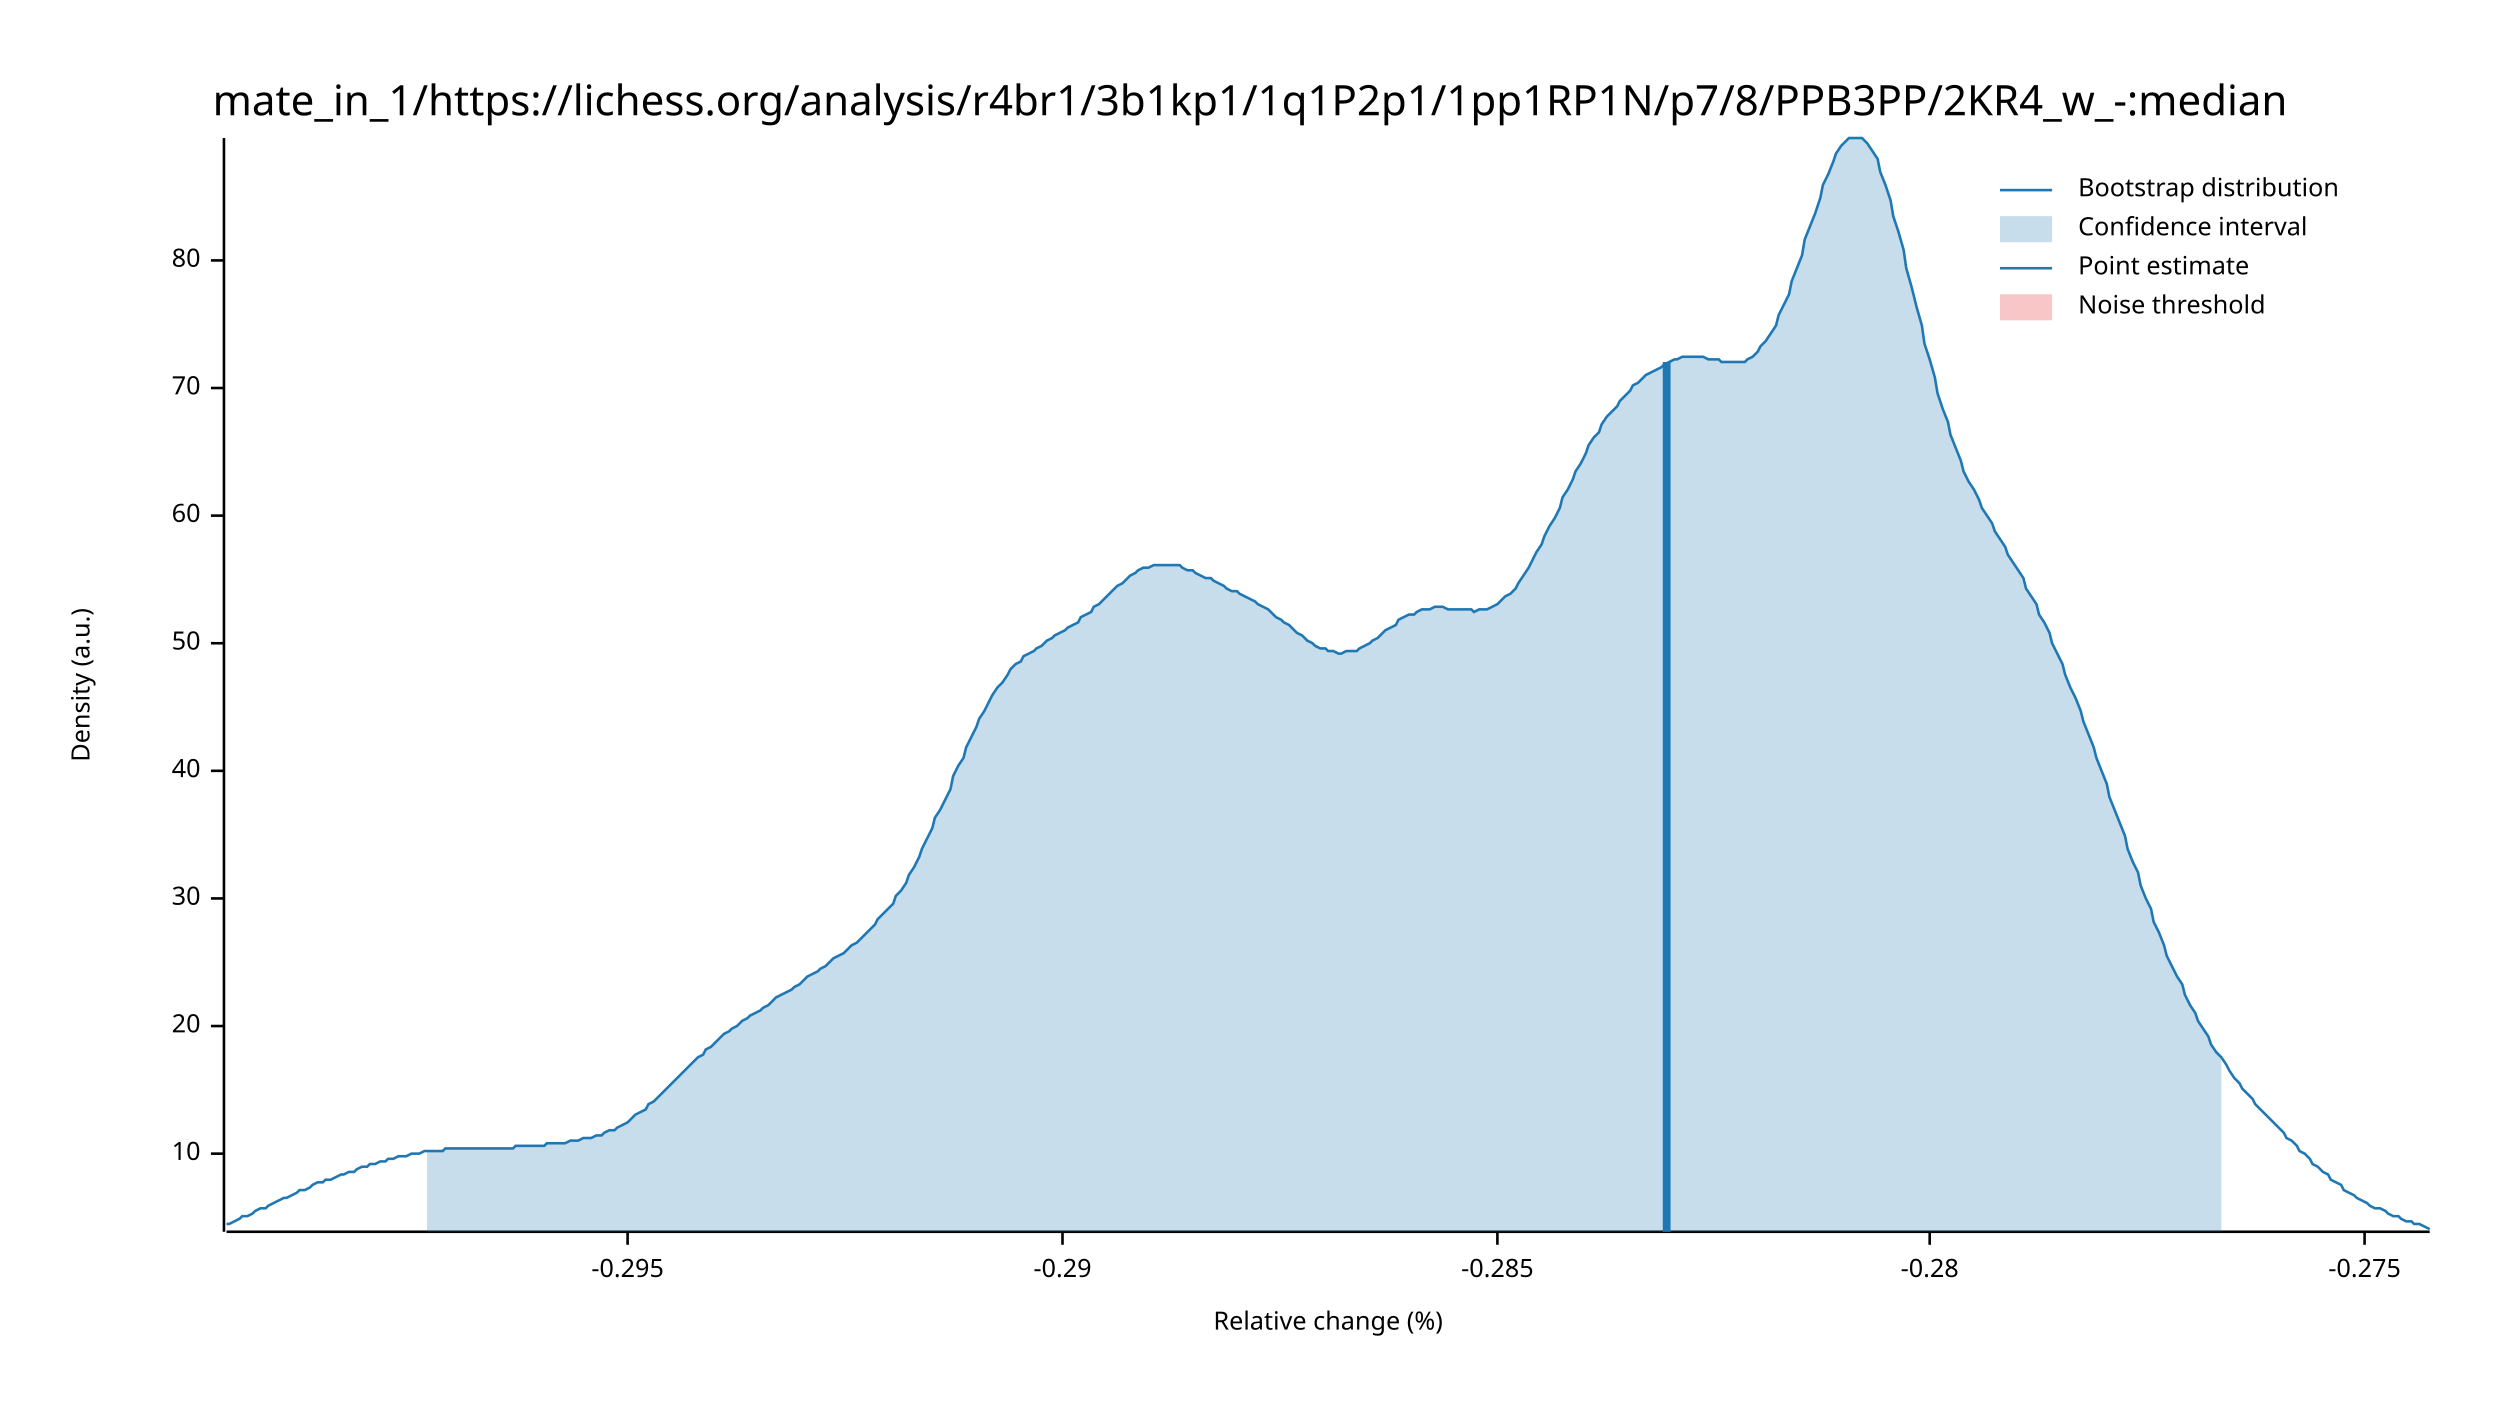
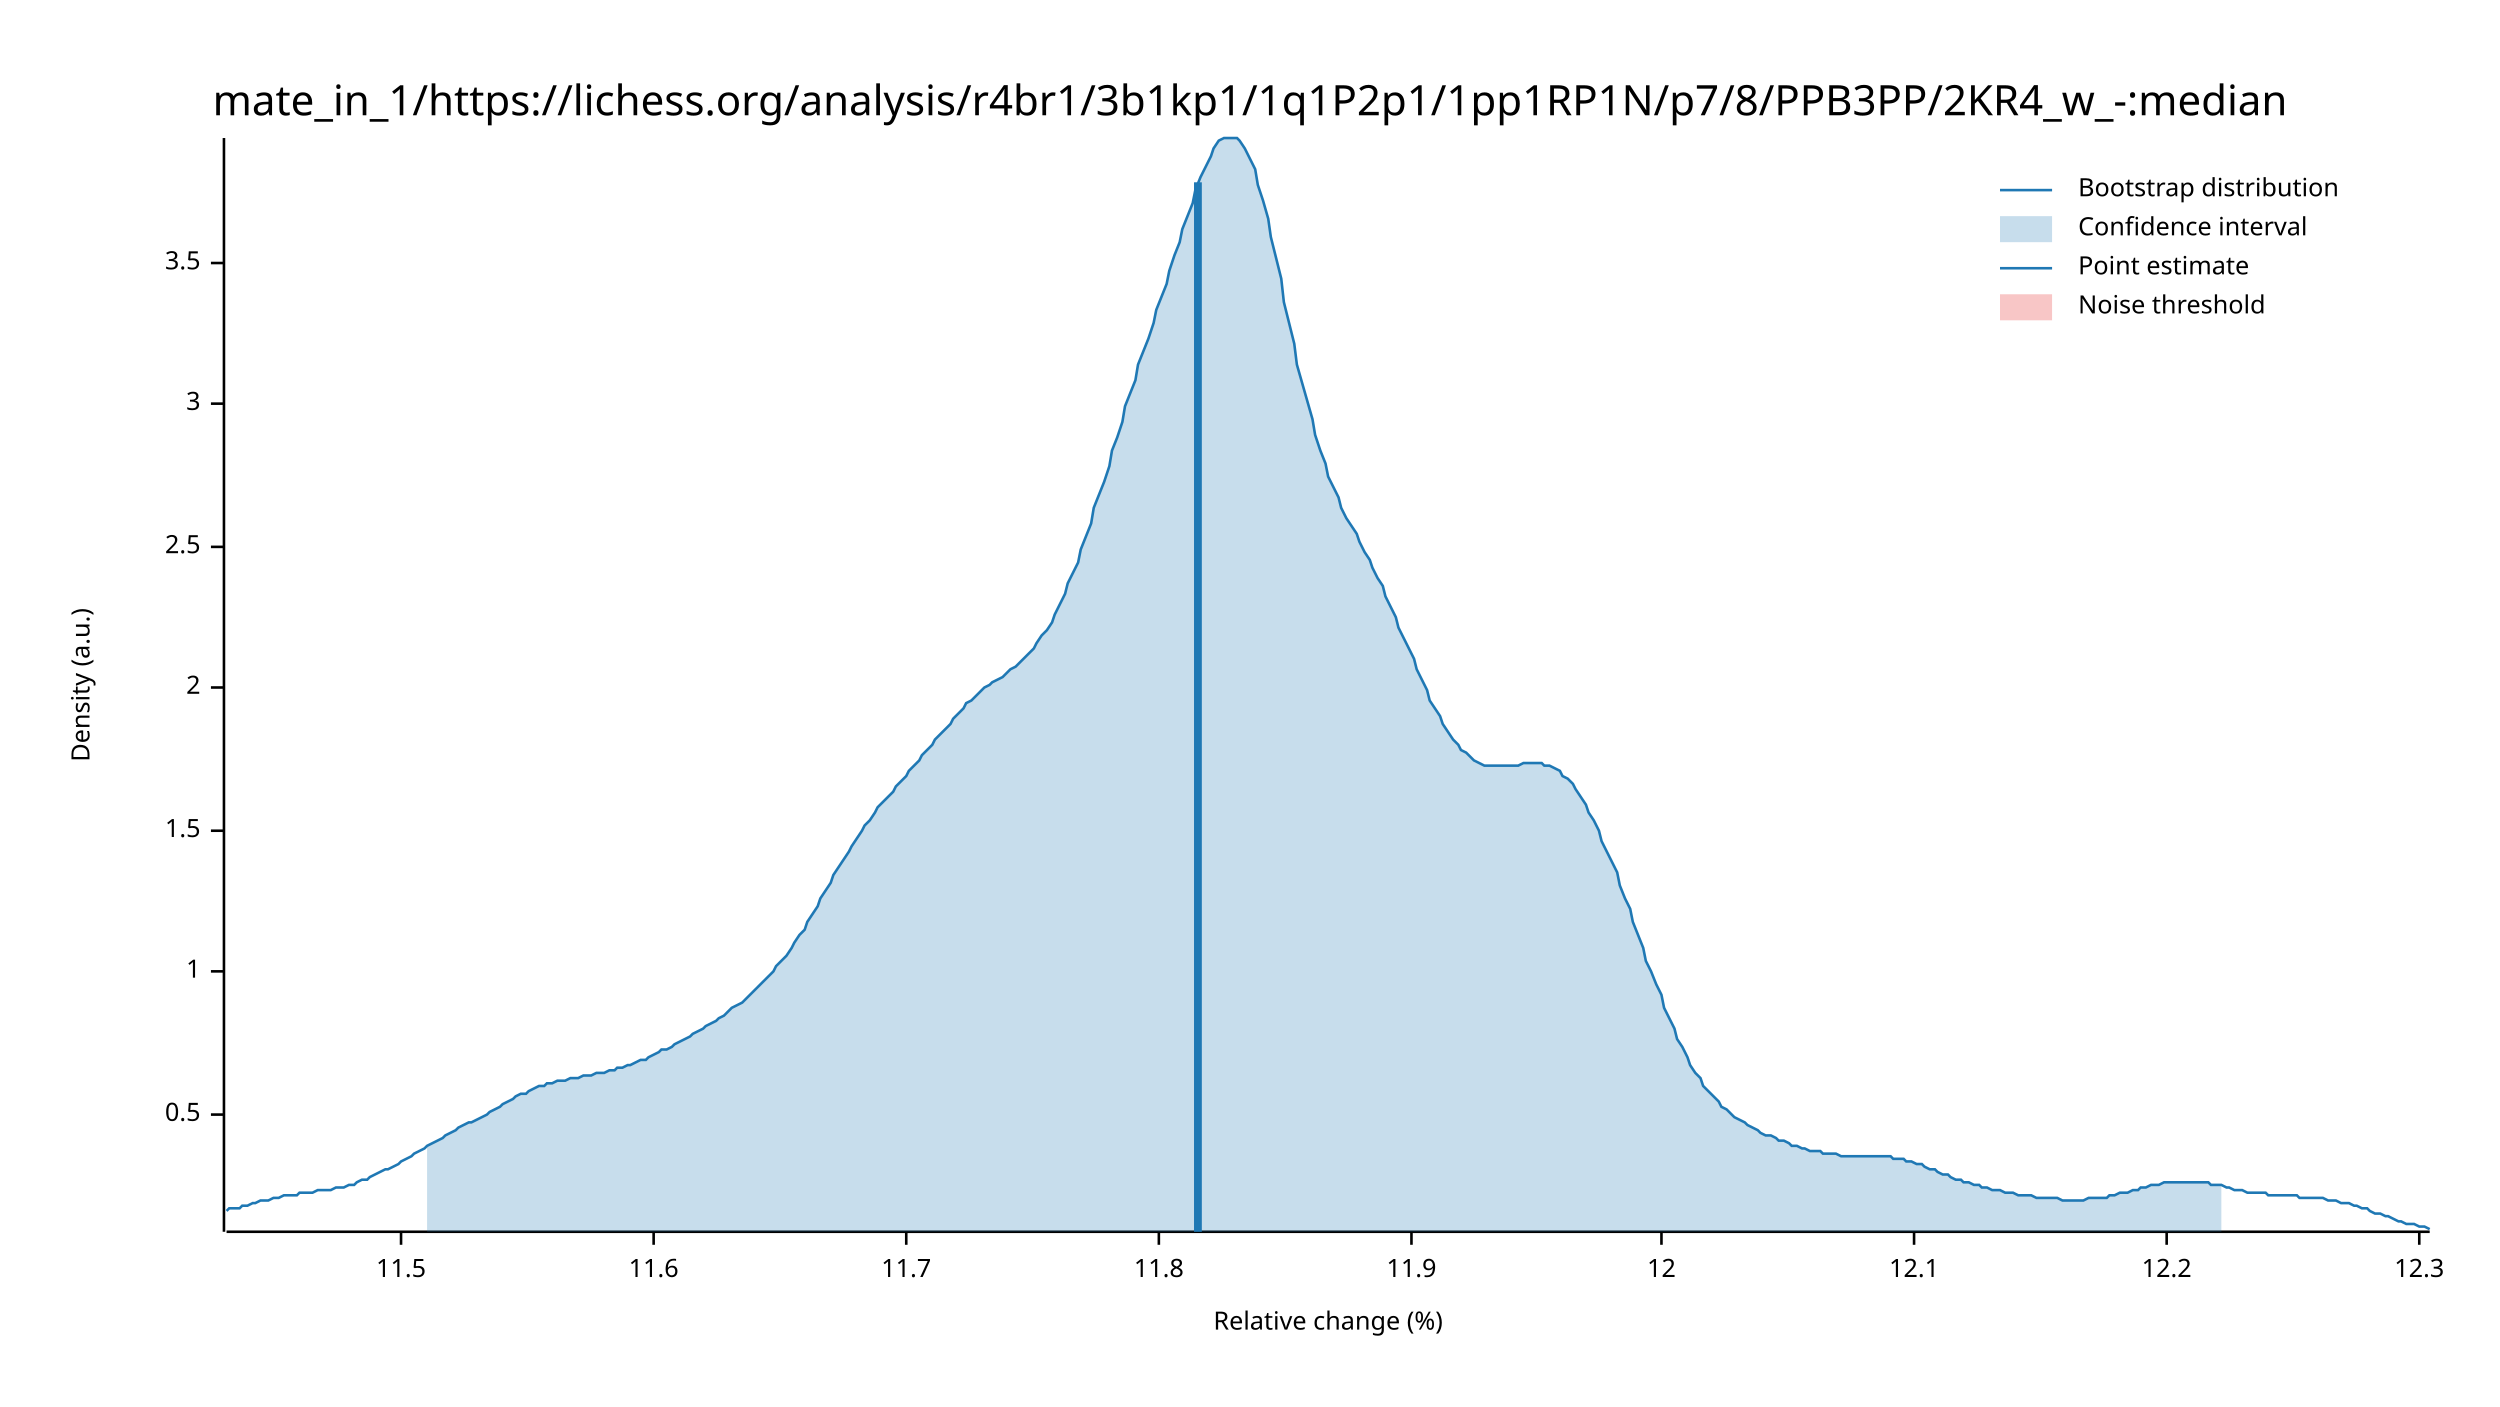
<svg xmlns="http://www.w3.org/2000/svg" width="960" height="540" viewBox="0 0 960 540">
  <text x="480" y="32" dy="0.76em" text-anchor="middle" font-family="sans-serif" font-size="16.129" opacity="1" fill="#000000">
mate_in_1/https://lichess.org/analysis/r4br1/3b1kp1/1q1P2p1/1pp1RP1N/p7/8/PPB3PP/2KR4_w_-:median
</text>
  <text x="27" y="263" dy="0.76em" text-anchor="middle" font-family="sans-serif" font-size="9.677" opacity="1" fill="#000000" transform="rotate(270, 27, 263)">
Density (a.u.)
</text>
  <text x="510" y="513" dy="-0.5ex" text-anchor="middle" font-family="sans-serif" font-size="9.677" opacity="1" fill="#000000">
Relative change (%)
</text>
  <polyline fill="none" opacity="1" stroke="#000000" stroke-width="1" points="86,53 86,473 " />
-   <text x="77" y="443" dy="0.5ex" text-anchor="end" font-family="sans-serif" font-size="9.677" opacity="1" fill="#000000">
- 10
+   <text x="77" y="428" dy="0.5ex" text-anchor="end" font-family="sans-serif" font-size="9.677" opacity="1" fill="#000000">
+ 0.5
</text>
-   <polyline fill="none" opacity="1" stroke="#000000" stroke-width="1" points="81,443 86,443 " />
-   <text x="77" y="394" dy="0.5ex" text-anchor="end" font-family="sans-serif" font-size="9.677" opacity="1" fill="#000000">
- 20
+   <polyline fill="none" opacity="1" stroke="#000000" stroke-width="1" points="81,428 86,428 " />
+   <text x="77" y="373" dy="0.5ex" text-anchor="end" font-family="sans-serif" font-size="9.677" opacity="1" fill="#000000">
+ 1
</text>
-   <polyline fill="none" opacity="1" stroke="#000000" stroke-width="1" points="81,394 86,394 " />
-   <text x="77" y="345" dy="0.5ex" text-anchor="end" font-family="sans-serif" font-size="9.677" opacity="1" fill="#000000">
- 30
+   <polyline fill="none" opacity="1" stroke="#000000" stroke-width="1" points="81,373 86,373 " />
+   <text x="77" y="319" dy="0.5ex" text-anchor="end" font-family="sans-serif" font-size="9.677" opacity="1" fill="#000000">
+ 1.5
</text>
-   <polyline fill="none" opacity="1" stroke="#000000" stroke-width="1" points="81,345 86,345 " />
-   <text x="77" y="296" dy="0.5ex" text-anchor="end" font-family="sans-serif" font-size="9.677" opacity="1" fill="#000000">
- 40
+   <polyline fill="none" opacity="1" stroke="#000000" stroke-width="1" points="81,319 86,319 " />
+   <text x="77" y="264" dy="0.5ex" text-anchor="end" font-family="sans-serif" font-size="9.677" opacity="1" fill="#000000">
+ 2
</text>
-   <polyline fill="none" opacity="1" stroke="#000000" stroke-width="1" points="81,296 86,296 " />
-   <text x="77" y="247" dy="0.5ex" text-anchor="end" font-family="sans-serif" font-size="9.677" opacity="1" fill="#000000">
- 50
+   <polyline fill="none" opacity="1" stroke="#000000" stroke-width="1" points="81,264 86,264 " />
+   <text x="77" y="210" dy="0.5ex" text-anchor="end" font-family="sans-serif" font-size="9.677" opacity="1" fill="#000000">
+ 2.5
</text>
-   <polyline fill="none" opacity="1" stroke="#000000" stroke-width="1" points="81,247 86,247 " />
-   <text x="77" y="198" dy="0.5ex" text-anchor="end" font-family="sans-serif" font-size="9.677" opacity="1" fill="#000000">
- 60
+   <polyline fill="none" opacity="1" stroke="#000000" stroke-width="1" points="81,210 86,210 " />
+   <text x="77" y="155" dy="0.5ex" text-anchor="end" font-family="sans-serif" font-size="9.677" opacity="1" fill="#000000">
+ 3
</text>
-   <polyline fill="none" opacity="1" stroke="#000000" stroke-width="1" points="81,198 86,198 " />
-   <text x="77" y="149" dy="0.5ex" text-anchor="end" font-family="sans-serif" font-size="9.677" opacity="1" fill="#000000">
- 70
+   <polyline fill="none" opacity="1" stroke="#000000" stroke-width="1" points="81,155 86,155 " />
+   <text x="77" y="101" dy="0.5ex" text-anchor="end" font-family="sans-serif" font-size="9.677" opacity="1" fill="#000000">
+ 3.5
</text>
-   <polyline fill="none" opacity="1" stroke="#000000" stroke-width="1" points="81,149 86,149 " />
-   <text x="77" y="100" dy="0.5ex" text-anchor="end" font-family="sans-serif" font-size="9.677" opacity="1" fill="#000000">
- 80
+   <polyline fill="none" opacity="1" stroke="#000000" stroke-width="1" points="81,101 86,101 " />
+   <polyline fill="none" opacity="1" stroke="#000000" stroke-width="1" points="87,473 933,473 " />
+   <text x="154" y="483" dy="0.76em" text-anchor="middle" font-family="sans-serif" font-size="9.677" opacity="1" fill="#000000">
+ 11.5
</text>
-   <polyline fill="none" opacity="1" stroke="#000000" stroke-width="1" points="81,100 86,100 " />
-   <polyline fill="none" opacity="1" stroke="#000000" stroke-width="1" points="87,473 933,473 " />
-   <text x="241" y="483" dy="0.76em" text-anchor="middle" font-family="sans-serif" font-size="9.677" opacity="1" fill="#000000">
- -0.295
+   <polyline fill="none" opacity="1" stroke="#000000" stroke-width="1" points="154,473 154,478 " />
+   <text x="251" y="483" dy="0.76em" text-anchor="middle" font-family="sans-serif" font-size="9.677" opacity="1" fill="#000000">
+ 11.6
</text>
-   <polyline fill="none" opacity="1" stroke="#000000" stroke-width="1" points="241,473 241,478 " />
-   <text x="408" y="483" dy="0.76em" text-anchor="middle" font-family="sans-serif" font-size="9.677" opacity="1" fill="#000000">
- -0.29
+   <polyline fill="none" opacity="1" stroke="#000000" stroke-width="1" points="251,473 251,478 " />
+   <text x="348" y="483" dy="0.76em" text-anchor="middle" font-family="sans-serif" font-size="9.677" opacity="1" fill="#000000">
+ 11.7
</text>
-   <polyline fill="none" opacity="1" stroke="#000000" stroke-width="1" points="408,473 408,478 " />
-   <text x="575" y="483" dy="0.76em" text-anchor="middle" font-family="sans-serif" font-size="9.677" opacity="1" fill="#000000">
- -0.285
+   <polyline fill="none" opacity="1" stroke="#000000" stroke-width="1" points="348,473 348,478 " />
+   <text x="445" y="483" dy="0.76em" text-anchor="middle" font-family="sans-serif" font-size="9.677" opacity="1" fill="#000000">
+ 11.8
</text>
-   <polyline fill="none" opacity="1" stroke="#000000" stroke-width="1" points="575,473 575,478 " />
-   <text x="741" y="483" dy="0.76em" text-anchor="middle" font-family="sans-serif" font-size="9.677" opacity="1" fill="#000000">
- -0.28
+   <polyline fill="none" opacity="1" stroke="#000000" stroke-width="1" points="445,473 445,478 " />
+   <text x="542" y="483" dy="0.76em" text-anchor="middle" font-family="sans-serif" font-size="9.677" opacity="1" fill="#000000">
+ 11.9
</text>
-   <polyline fill="none" opacity="1" stroke="#000000" stroke-width="1" points="741,473 741,478 " />
-   <text x="908" y="483" dy="0.76em" text-anchor="middle" font-family="sans-serif" font-size="9.677" opacity="1" fill="#000000">
- -0.275
+   <polyline fill="none" opacity="1" stroke="#000000" stroke-width="1" points="542,473 542,478 " />
+   <text x="638" y="483" dy="0.76em" text-anchor="middle" font-family="sans-serif" font-size="9.677" opacity="1" fill="#000000">
+ 12
</text>
-   <polyline fill="none" opacity="1" stroke="#000000" stroke-width="1" points="908,473 908,478 " />
-   <polyline fill="none" opacity="1" stroke="#1F78B4" stroke-width="1" points="87,470 88,470 90,469 92,468 93,467 95,467 97,466 98,465 100,464 102,464 103,463 105,462 107,461 109,460 110,460 112,459 114,458 115,457 117,457 119,456 120,455 122,454 124,454 125,453 127,453 129,452 131,451 132,451 134,450 136,450 137,449 139,448 141,448 142,447 144,447 146,446 148,446 149,445 151,445 153,444 154,444 156,444 158,443 159,443 161,443 163,442 164,442 166,442 168,442 170,442 171,441 173,441 175,441 176,441 178,441 180,441 181,441 183,441 185,441 187,441 188,441 190,441 192,441 193,441 195,441 197,441 198,440 200,440 202,440 203,440 205,440 207,440 209,440 210,439 212,439 214,439 215,439 217,439 219,438 220,438 222,438 224,437 226,437 227,437 229,436 231,436 232,435 234,434 236,434 237,433 239,432 241,431 242,430 244,428 246,427 248,426 249,424 251,423 253,421 254,420 256,418 258,416 259,415 261,413 263,411 265,409 266,408 268,406 270,405 271,403 273,402 275,400 276,399 278,397 280,396 281,395 283,394 285,392 287,391 288,390 290,389 292,388 293,387 295,386 297,384 298,383 300,382 302,381 304,380 305,379 307,378 309,376 310,375 312,374 314,373 315,372 317,371 319,369 320,368 322,367 324,366 326,364 327,363 329,362 331,360 332,359 334,357 336,355 337,353 339,351 341,349 343,347 344,344 346,342 348,339 349,336 351,333 353,329 354,326 356,322 358,318 359,314 361,311 363,307 365,303 366,298 368,294 370,291 371,287 373,283 375,279 376,276 378,273 380,269 381,267 383,264 385,262 387,259 388,257 390,255 392,254 393,252 395,251 397,250 398,249 400,248 402,246 404,245 405,244 407,243 409,242 410,241 412,240 414,239 415,237 417,236 419,235 420,233 422,232 424,230 426,228 427,227 429,225 431,224 432,223 434,221 436,220 437,219 439,218 441,218 443,217 444,217 446,217 448,217 449,217 451,217 453,217 454,218 456,219 458,219 459,220 461,221 463,222 465,222 466,223 468,224 470,225 471,226 473,227 475,227 476,228 478,229 480,230 482,231 483,232 485,233 487,234 488,235 490,237 492,238 493,239 495,240 497,242 498,243 500,244 502,246 504,247 505,248 507,249 509,249 510,250 512,250 514,251 515,251 517,250 519,250 521,250 522,249 524,248 526,247 527,246 529,245 531,243 532,242 534,241 536,240 537,238 539,237 541,236 543,236 544,235 546,234 548,234 549,234 551,233 553,233 554,233 556,234 558,234 560,234 561,234 563,234 565,234 566,235 568,234 570,234 571,234 573,233 575,232 576,231 578,229 580,228 582,226 583,224 585,221 587,218 588,216 590,212 592,209 593,206 595,202 597,199 599,195 600,191 602,188 604,184 605,181 607,178 609,174 610,171 612,168 614,166 615,163 617,160 619,158 621,156 622,154 624,152 626,150 627,148 629,147 631,145 632,144 634,143 636,142 638,141 639,140 641,139 643,138 644,138 646,137 648,137 649,137 651,137 653,137 654,137 656,138 658,138 660,138 661,139 663,139 665,139 666,139 668,139 670,139 671,138 673,137 675,135 676,133 678,131 680,128 682,125 683,121 685,117 687,113 688,108 690,103 692,98 693,92 695,87 697,82 699,76 700,71 702,67 704,62 705,59 707,56 709,54 710,53 712,53 714,53 715,53 717,55 719,58 721,61 722,66 724,71 726,77 727,83 729,89 731,96 732,103 734,110 736,118 738,125 739,132 741,138 743,145 744,151 746,157 748,162 749,167 751,172 753,177 754,181 756,185 758,188 760,192 761,195 763,198 765,201 766,204 768,207 770,210 771,213 773,216 775,219 777,222 778,226 780,229 782,232 783,236 785,239 787,243 788,247 790,251 792,255 793,259 795,264 797,268 799,273 800,277 802,282 804,287 805,291 807,296 809,301 810,306 812,311 814,316 816,321 817,326 819,331 821,335 822,340 824,345 826,349 827,354 829,358 831,363 832,367 834,371 836,375 838,378 839,382 841,386 843,389 844,392 846,395 848,398 849,401 851,404 853,406 855,409 856,411 858,414 860,416 861,418 863,420 865,422 866,424 868,426 870,428 871,429 873,431 875,433 877,435 878,437 880,438 882,440 883,442 885,443 887,445 888,447 890,448 892,450 894,451 895,453 897,454 899,455 900,457 902,458 904,459 905,460 907,461 909,462 910,463 912,464 914,464 916,465 917,466 919,467 921,467 922,468 924,469 926,469 927,470 929,470 931,471 933,472 " />
-   <polygon opacity="0.25" fill="#1F78B4" points="164,442 166,442 168,442 170,442 171,441 173,441 175,441 176,441 178,441 180,441 181,441 183,441 185,441 187,441 188,441 190,441 192,441 193,441 195,441 197,441 198,440 200,440 202,440 203,440 205,440 207,440 209,440 210,439 212,439 214,439 215,439 217,439 219,438 220,438 222,438 224,437 226,437 227,437 229,436 231,436 232,435 234,434 236,434 237,433 239,432 241,431 242,430 244,428 246,427 248,426 249,424 251,423 253,421 254,420 256,418 258,416 259,415 261,413 263,411 265,409 266,408 268,406 270,405 271,403 273,402 275,400 276,399 278,397 280,396 281,395 283,394 285,392 287,391 288,390 290,389 292,388 293,387 295,386 297,384 298,383 300,382 302,381 304,380 305,379 307,378 309,376 310,375 312,374 314,373 315,372 317,371 319,369 320,368 322,367 324,366 326,364 327,363 329,362 331,360 332,359 334,357 336,355 337,353 339,351 341,349 343,347 344,344 346,342 348,339 349,336 351,333 353,329 354,326 356,322 358,318 359,314 361,311 363,307 365,303 366,298 368,294 370,291 371,287 373,283 375,279 376,276 378,273 380,269 381,267 383,264 385,262 387,259 388,257 390,255 392,254 393,252 395,251 397,250 398,249 400,248 402,246 404,245 405,244 407,243 409,242 410,241 412,240 414,239 415,237 417,236 419,235 420,233 422,232 424,230 426,228 427,227 429,225 431,224 432,223 434,221 436,220 437,219 439,218 441,218 443,217 444,217 446,217 448,217 449,217 451,217 453,217 454,218 456,219 458,219 459,220 461,221 463,222 465,222 466,223 468,224 470,225 471,226 473,227 475,227 476,228 478,229 480,230 482,231 483,232 485,233 487,234 488,235 490,237 492,238 493,239 495,240 497,242 498,243 500,244 502,246 504,247 505,248 507,249 509,249 510,250 512,250 514,251 515,251 517,250 519,250 521,250 522,249 524,248 526,247 527,246 529,245 531,243 532,242 534,241 536,240 537,238 539,237 541,236 543,236 544,235 546,234 548,234 549,234 551,233 553,233 554,233 556,234 558,234 560,234 561,234 563,234 565,234 566,235 568,234 570,234 571,234 573,233 575,232 576,231 578,229 580,228 582,226 583,224 585,221 587,218 588,216 590,212 592,209 593,206 595,202 597,199 599,195 600,191 602,188 604,184 605,181 607,178 609,174 610,171 612,168 614,166 615,163 617,160 619,158 621,156 622,154 624,152 626,150 627,148 629,147 631,145 632,144 634,143 636,142 638,141 639,140 641,139 643,138 644,138 646,137 648,137 649,137 651,137 653,137 654,137 656,138 658,138 660,138 661,139 663,139 665,139 666,139 668,139 670,139 671,138 673,137 675,135 676,133 678,131 680,128 682,125 683,121 685,117 687,113 688,108 690,103 692,98 693,92 695,87 697,82 699,76 700,71 702,67 704,62 705,59 707,56 709,54 710,53 712,53 714,53 715,53 717,55 719,58 721,61 722,66 724,71 726,77 727,83 729,89 731,96 732,103 734,110 736,118 738,125 739,132 741,138 743,145 744,151 746,157 748,162 749,167 751,172 753,177 754,181 756,185 758,188 760,192 761,195 763,198 765,201 766,204 768,207 770,210 771,213 773,216 775,219 777,222 778,226 780,229 782,232 783,236 785,239 787,243 788,247 790,251 792,255 793,259 795,264 797,268 799,273 800,277 802,282 804,287 805,291 807,296 809,301 810,306 812,311 814,316 816,321 817,326 819,331 821,335 822,340 824,345 826,349 827,354 829,358 831,363 832,367 834,371 836,375 838,378 839,382 841,386 843,389 844,392 846,395 848,398 849,401 851,404 853,406 853,473 164,473 " />
-   <polyline fill="none" opacity="1" stroke="#1F78B4" stroke-width="3" points="640,473 640,139 " />
+   <polyline fill="none" opacity="1" stroke="#000000" stroke-width="1" points="638,473 638,478 " />
+   <text x="735" y="483" dy="0.76em" text-anchor="middle" font-family="sans-serif" font-size="9.677" opacity="1" fill="#000000">
+ 12.1
+ </text>
+   <polyline fill="none" opacity="1" stroke="#000000" stroke-width="1" points="735,473 735,478 " />
+   <text x="832" y="483" dy="0.76em" text-anchor="middle" font-family="sans-serif" font-size="9.677" opacity="1" fill="#000000">
+ 12.2
+ </text>
+   <polyline fill="none" opacity="1" stroke="#000000" stroke-width="1" points="832,473 832,478 " />
+   <text x="929" y="483" dy="0.76em" text-anchor="middle" font-family="sans-serif" font-size="9.677" opacity="1" fill="#000000">
+ 12.3
+ </text>
+   <polyline fill="none" opacity="1" stroke="#000000" stroke-width="1" points="929,473 929,478 " />
+   <polyline fill="none" opacity="1" stroke="#1F78B4" stroke-width="1" points="87,465 88,464 90,464 92,464 93,463 95,463 97,462 98,462 100,461 102,461 103,461 105,460 107,460 109,459 110,459 112,459 114,459 115,458 117,458 119,458 120,458 122,457 124,457 125,457 127,457 129,456 131,456 132,456 134,455 136,455 137,454 139,453 141,453 142,452 144,451 146,450 148,449 149,449 151,448 153,447 154,446 156,445 158,444 159,443 161,442 163,441 164,440 166,439 168,438 170,437 171,436 173,435 175,434 176,433 178,432 180,431 181,431 183,430 185,429 187,428 188,427 190,426 192,425 193,424 195,423 197,422 198,421 200,420 202,420 203,419 205,418 207,417 209,417 210,416 212,416 214,415 215,415 217,415 219,414 220,414 222,414 224,413 226,413 227,413 229,412 231,412 232,412 234,411 236,411 237,410 239,410 241,409 242,409 244,408 246,407 248,407 249,406 251,405 253,404 254,403 256,403 258,402 259,401 261,400 263,399 265,398 266,397 268,396 270,395 271,394 273,393 275,392 276,391 278,390 280,388 281,387 283,386 285,385 287,383 288,382 290,380 292,378 293,377 295,375 297,373 298,371 300,369 302,367 304,364 305,362 307,359 309,357 310,354 312,351 314,348 315,345 317,342 319,339 320,336 322,333 324,330 326,327 327,325 329,322 331,319 332,317 334,315 336,312 337,310 339,308 341,306 343,304 344,302 346,300 348,298 349,296 351,294 353,292 354,290 356,288 358,286 359,284 361,282 363,280 365,278 366,276 368,274 370,272 371,270 373,269 375,267 376,266 378,264 380,263 381,262 383,261 385,260 387,258 388,257 390,256 392,254 393,253 395,251 397,249 398,247 400,244 402,242 404,239 405,236 407,232 409,228 410,224 412,220 414,216 415,211 417,206 419,201 420,195 422,190 424,185 426,179 427,173 429,168 431,162 432,156 434,151 436,146 437,140 439,135 441,130 443,124 444,119 446,114 448,109 449,104 451,98 453,93 454,88 456,83 458,78 459,73 461,68 463,64 465,60 466,57 468,54 470,53 471,53 473,53 475,53 476,54 478,57 480,61 482,65 483,71 485,77 487,84 488,91 490,99 492,107 493,116 495,124 497,132 498,140 500,147 502,154 504,161 505,167 507,173 509,178 510,183 512,187 514,191 515,195 517,199 519,202 521,205 522,208 524,212 526,215 527,218 529,222 531,225 532,229 534,233 536,237 537,241 539,245 541,249 543,253 544,257 546,261 548,265 549,269 551,272 553,275 554,278 556,281 558,284 560,286 561,288 563,289 565,291 566,292 568,293 570,294 571,294 573,294 575,294 576,294 578,294 580,294 582,294 583,294 585,293 587,293 588,293 590,293 592,293 593,294 595,294 597,295 599,296 600,298 602,299 604,301 605,303 607,306 609,309 610,312 612,315 614,319 615,323 617,327 619,331 621,335 622,340 624,345 626,349 627,354 629,359 631,364 632,369 634,373 636,378 638,382 639,387 641,391 643,395 644,399 646,402 648,406 649,409 651,412 653,414 654,417 656,419 658,421 660,423 661,425 663,426 665,428 666,429 668,430 670,431 671,432 673,433 675,434 676,435 678,436 680,436 682,437 683,438 685,438 687,439 688,440 690,440 692,441 693,441 695,442 697,442 699,442 700,443 702,443 704,443 705,443 707,444 709,444 710,444 712,444 714,444 715,444 717,444 719,444 721,444 722,444 724,444 726,444 727,445 729,445 731,445 732,446 734,446 736,447 738,447 739,448 741,449 743,449 744,450 746,451 748,451 749,452 751,453 753,453 754,454 756,454 758,455 760,455 761,456 763,456 765,457 766,457 768,457 770,458 771,458 773,458 775,459 777,459 778,459 780,459 782,460 783,460 785,460 787,460 788,460 790,460 792,461 793,461 795,461 797,461 799,461 800,461 802,460 804,460 805,460 807,460 809,460 810,459 812,459 814,458 816,458 817,458 819,457 821,457 822,456 824,456 826,455 827,455 829,455 831,454 832,454 834,454 836,454 838,454 839,454 841,454 843,454 844,454 846,454 848,454 849,455 851,455 853,455 855,456 856,456 858,457 860,457 861,457 863,458 865,458 866,458 868,458 870,458 871,459 873,459 875,459 877,459 878,459 880,459 882,459 883,460 885,460 887,460 888,460 890,460 892,460 894,461 895,461 897,461 899,462 900,462 902,462 904,463 905,463 907,464 909,464 910,465 912,466 914,466 916,467 917,467 919,468 921,469 922,469 924,470 926,470 927,470 929,471 931,471 933,472 " />
+   <polygon opacity="0.25" fill="#1F78B4" points="164,440 166,439 168,438 170,437 171,436 173,435 175,434 176,433 178,432 180,431 181,431 183,430 185,429 187,428 188,427 190,426 192,425 193,424 195,423 197,422 198,421 200,420 202,420 203,419 205,418 207,417 209,417 210,416 212,416 214,415 215,415 217,415 219,414 220,414 222,414 224,413 226,413 227,413 229,412 231,412 232,412 234,411 236,411 237,410 239,410 241,409 242,409 244,408 246,407 248,407 249,406 251,405 253,404 254,403 256,403 258,402 259,401 261,400 263,399 265,398 266,397 268,396 270,395 271,394 273,393 275,392 276,391 278,390 280,388 281,387 283,386 285,385 287,383 288,382 290,380 292,378 293,377 295,375 297,373 298,371 300,369 302,367 304,364 305,362 307,359 309,357 310,354 312,351 314,348 315,345 317,342 319,339 320,336 322,333 324,330 326,327 327,325 329,322 331,319 332,317 334,315 336,312 337,310 339,308 341,306 343,304 344,302 346,300 348,298 349,296 351,294 353,292 354,290 356,288 358,286 359,284 361,282 363,280 365,278 366,276 368,274 370,272 371,270 373,269 375,267 376,266 378,264 380,263 381,262 383,261 385,260 387,258 388,257 390,256 392,254 393,253 395,251 397,249 398,247 400,244 402,242 404,239 405,236 407,232 409,228 410,224 412,220 414,216 415,211 417,206 419,201 420,195 422,190 424,185 426,179 427,173 429,168 431,162 432,156 434,151 436,146 437,140 439,135 441,130 443,124 444,119 446,114 448,109 449,104 451,98 453,93 454,88 456,83 458,78 459,73 461,68 463,64 465,60 466,57 468,54 470,53 471,53 473,53 475,53 476,54 478,57 480,61 482,65 483,71 485,77 487,84 488,91 490,99 492,107 493,116 495,124 497,132 498,140 500,147 502,154 504,161 505,167 507,173 509,178 510,183 512,187 514,191 515,195 517,199 519,202 521,205 522,208 524,212 526,215 527,218 529,222 531,225 532,229 534,233 536,237 537,241 539,245 541,249 543,253 544,257 546,261 548,265 549,269 551,272 553,275 554,278 556,281 558,284 560,286 561,288 563,289 565,291 566,292 568,293 570,294 571,294 573,294 575,294 576,294 578,294 580,294 582,294 583,294 585,293 587,293 588,293 590,293 592,293 593,294 595,294 597,295 599,296 600,298 602,299 604,301 605,303 607,306 609,309 610,312 612,315 614,319 615,323 617,327 619,331 621,335 622,340 624,345 626,349 627,354 629,359 631,364 632,369 634,373 636,378 638,382 639,387 641,391 643,395 644,399 646,402 648,406 649,409 651,412 653,414 654,417 656,419 658,421 660,423 661,425 663,426 665,428 666,429 668,430 670,431 671,432 673,433 675,434 676,435 678,436 680,436 682,437 683,438 685,438 687,439 688,440 690,440 692,441 693,441 695,442 697,442 699,442 700,443 702,443 704,443 705,443 707,444 709,444 710,444 712,444 714,444 715,444 717,444 719,444 721,444 722,444 724,444 726,444 727,445 729,445 731,445 732,446 734,446 736,447 738,447 739,448 741,449 743,449 744,450 746,451 748,451 749,452 751,453 753,453 754,454 756,454 758,455 760,455 761,456 763,456 765,457 766,457 768,457 770,458 771,458 773,458 775,459 777,459 778,459 780,459 782,460 783,460 785,460 787,460 788,460 790,460 792,461 793,461 795,461 797,461 799,461 800,461 802,460 804,460 805,460 807,460 809,460 810,459 812,459 814,458 816,458 817,458 819,457 821,457 822,456 824,456 826,455 827,455 829,455 831,454 832,454 834,454 836,454 838,454 839,454 841,454 843,454 844,454 846,454 848,454 849,455 851,455 853,455 853,473 164,473 " />
+   <polyline fill="none" opacity="1" stroke="#1F78B4" stroke-width="3" points="460,473 460,70 " />
  <rect x="510" y="53" width="0" height="419" opacity="0.1" fill="#E31A1C" stroke="none" />
  <text x="798" y="68" dy="0.76em" text-anchor="start" font-family="sans-serif" font-size="9.677" opacity="1" fill="#000000">
Bootstrap distribution
</text>
  <text x="798" y="83" dy="0.76em" text-anchor="start" font-family="sans-serif" font-size="9.677" opacity="1" fill="#000000">
Confidence interval
</text>
  <text x="798" y="98" dy="0.76em" text-anchor="start" font-family="sans-serif" font-size="9.677" opacity="1" fill="#000000">
Point estimate
</text>
  <text x="798" y="113" dy="0.76em" text-anchor="start" font-family="sans-serif" font-size="9.677" opacity="1" fill="#000000">
Noise threshold
</text>
  <polyline fill="none" opacity="1" stroke="#1F78B4" stroke-width="1" points="768,73 788,73 " />
  <rect x="768" y="83" width="20" height="10" opacity="0.25" fill="#1F78B4" stroke="none" />
  <polyline fill="none" opacity="1" stroke="#1F78B4" stroke-width="1" points="768,103 788,103 " />
  <rect x="768" y="113" width="20" height="10" opacity="0.25" fill="#E31A1C" stroke="none" />
</svg>
